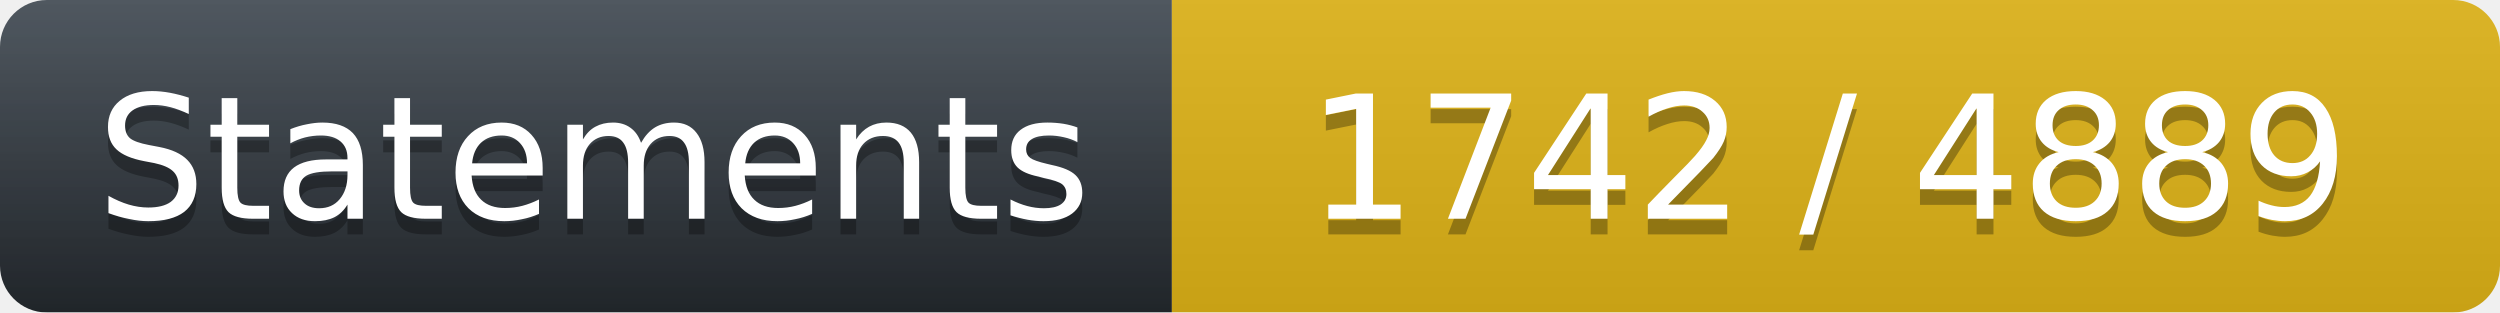
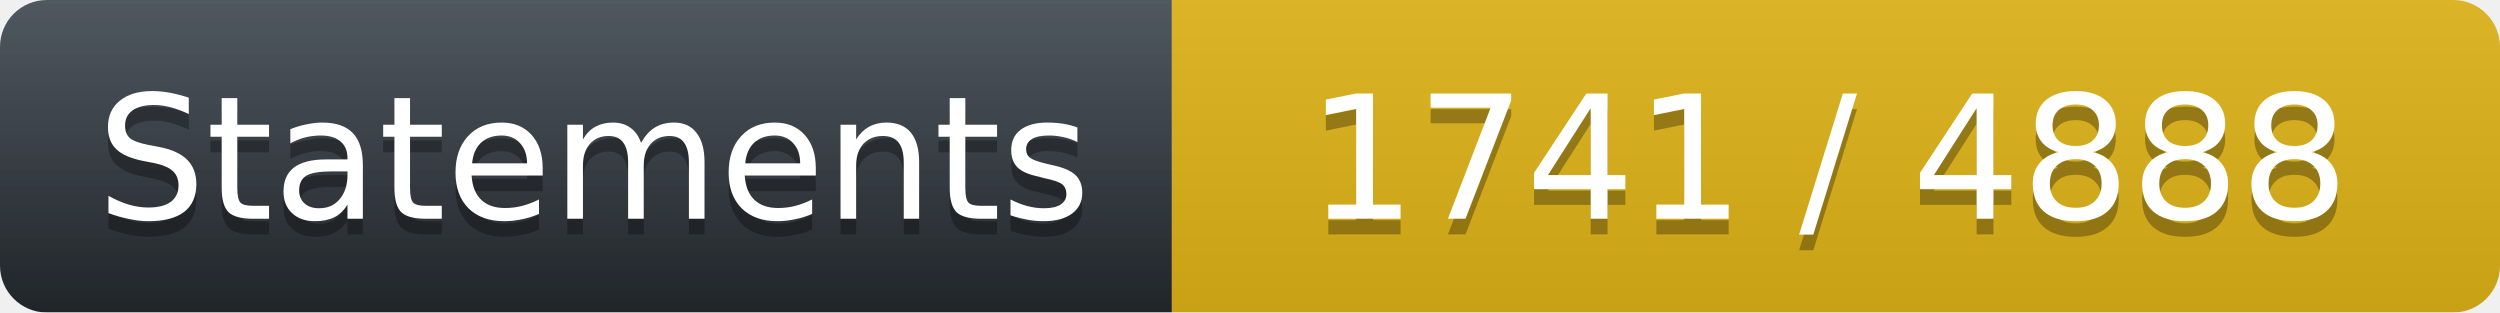
<svg xmlns="http://www.w3.org/2000/svg" width="160" height="20">
  <linearGradient id="workflow-fill" x1="50%" y1="0%" x2="50%" y2="100%">
    <stop stop-color="#444D56" offset="0%" />
    <stop stop-color="#24292E" offset="100%" />
  </linearGradient>
  <linearGradient id="b" x2="0" y2="100%">
    <stop offset="0" stop-color="#bbb" stop-opacity=".1" />
    <stop offset="1" stop-opacity=".1" />
  </linearGradient>
  <mask id="a">
    <rect width="160" height="20" rx="3" fill="#fff" />
  </mask>
  <g mask="url(#a)">
    <path fill="url(#workflow-fill)" d="M0 0h75v20H0z" />
    <path fill="#DFB317" d="M75 0h85v20H75z" />
    <path fill="url(#b)" d="M0 0h160v20H0z" />
  </g>
  <g fill="#fff" text-anchor="middle" font-family="DejaVu Sans,Verdana,Geneva,sans-serif" font-size="11">
    <text x="38" y="15" fill="#010101" fill-opacity=".3">Statements</text>
    <text x="38" y="14">Statements</text>
-     <text x="117" y="15" fill="#010101" fill-opacity=".3">1742 / 4889</text>
-     <text x="117" y="14" fill="#FFFFFF">1742 / 4889</text>
+     <text x="117" y="15" fill="#010101" fill-opacity=".3">1741 / 4888</text>
+     <text x="117" y="14" fill="#FFFFFF">1741 / 4888</text>
  </g>
</svg>
